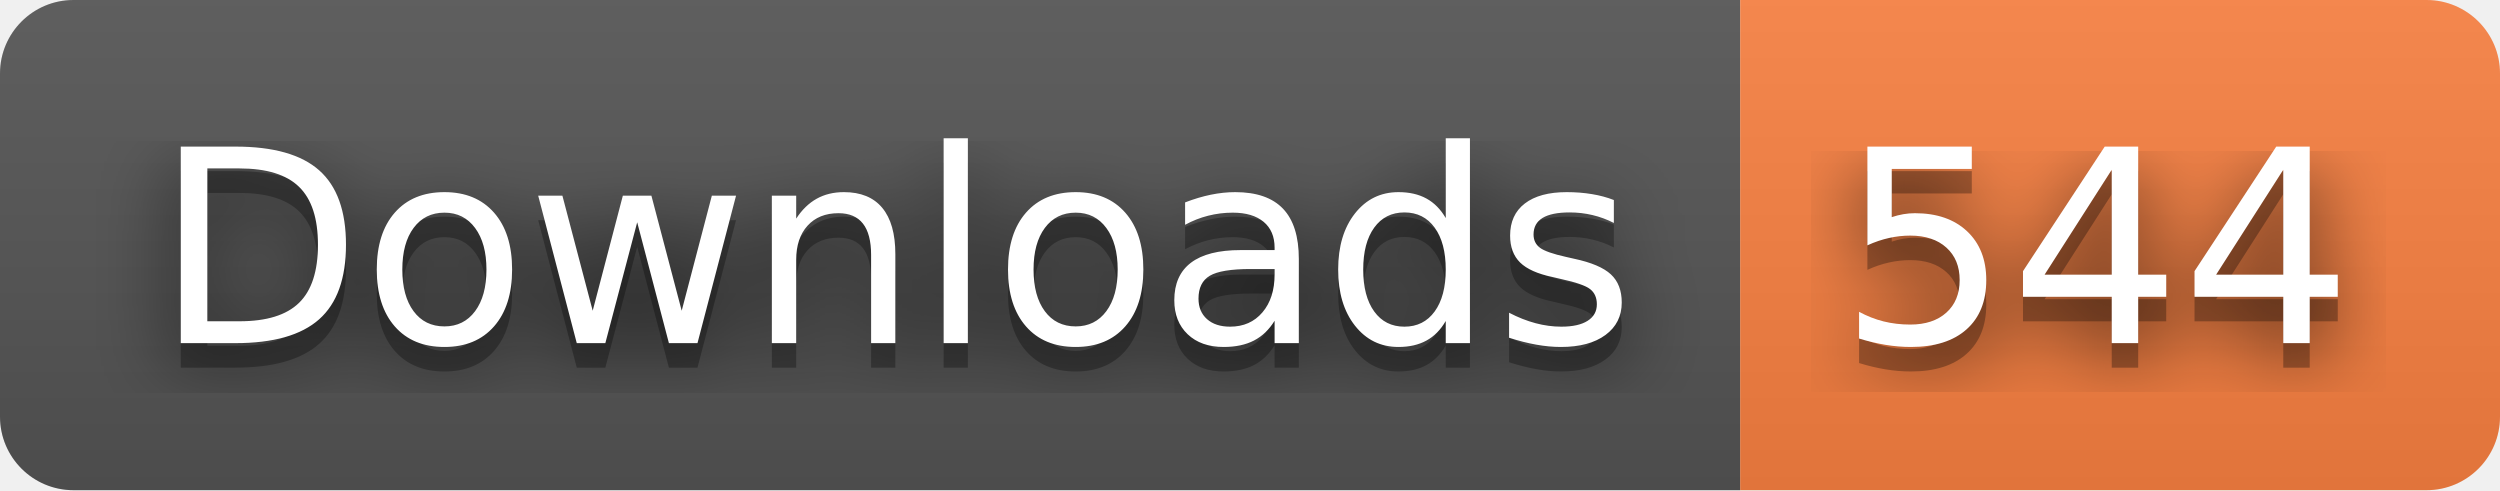
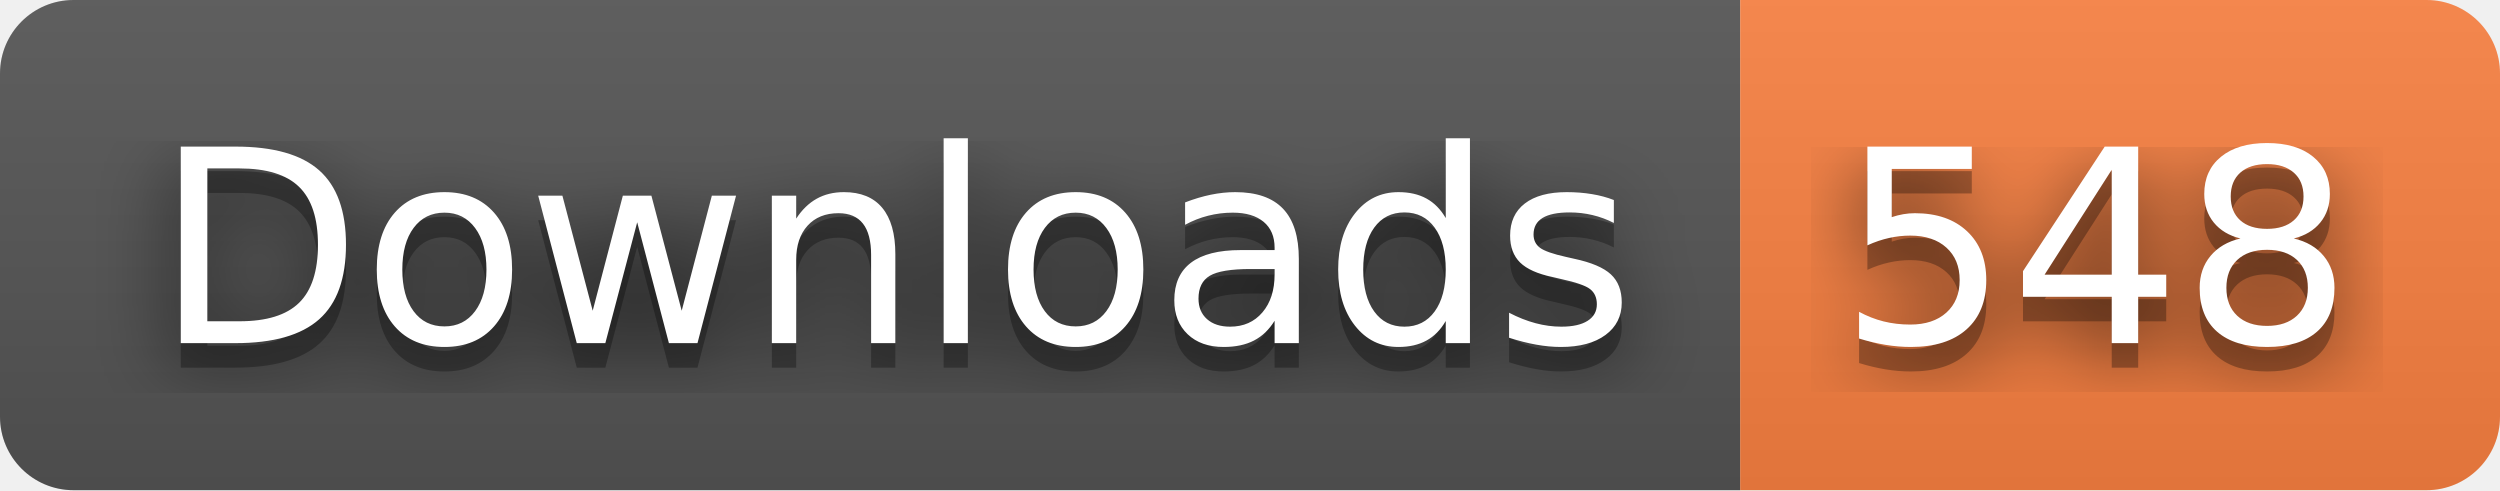
- <svg xmlns="http://www.w3.org/2000/svg" width="102" height="20" role="img" aria-label="Downloads: 544">
+ <svg xmlns="http://www.w3.org/2000/svg" width="102" height="20" role="img" aria-label="Downloads: 548">
  <filter id="blur">
    <feGaussianBlur stdDeviation="16" />
  </filter>
  <linearGradient id="s" x2="0" y2="100%">
    <stop offset="0" stop-color="#bbb" stop-opacity=".1" />
    <stop offset="1" stop-opacity=".1" />
  </linearGradient>
  <clipPath id="r">
    <rect width="102" height="20" rx="3" />
  </clipPath>
  <g clip-path="url(#r)">
    <rect width="71" height="20" fill="#555" />
    <rect x="71" width="31" height="20" fill="#fa8142" />
    <rect width="102" height="20" fill="url(#s)" />
  </g>
  <g fill="#fff" text-anchor="middle" font-family="Verdana,Geneva,DejaVu Sans,sans-serif" text-rendering="geometricPrecision" font-size="110">
    <g transform="scale(.1)">
      <g aria-hidden="true" fill="#010101">
        <text x="365" y="150" fill-opacity=".8" filter="url(#blur)" textLength="610">Downloads</text>
        <text x="365" y="150" fill-opacity=".3" textLength="610">Downloads</text>
      </g>
      <text x="365" y="140" textLength="610">Downloads</text>
    </g>
    <g transform="scale(.1)">
      <g aria-hidden="true" fill="#010101">
-         <text x="855" y="150" fill-opacity=".8" filter="url(#blur)" textLength="210">544</text>
-         <text x="855" y="150" fill-opacity=".3" textLength="210">544</text>
+         <text x="855" y="150" fill-opacity=".8" filter="url(#blur)" textLength="210">548</text>
+         <text x="855" y="150" fill-opacity=".3" textLength="210">548</text>
      </g>
-       <text x="855" y="140" textLength="210">544</text>
+       <text x="855" y="140" textLength="210">548</text>
    </g>
  </g>
</svg>
